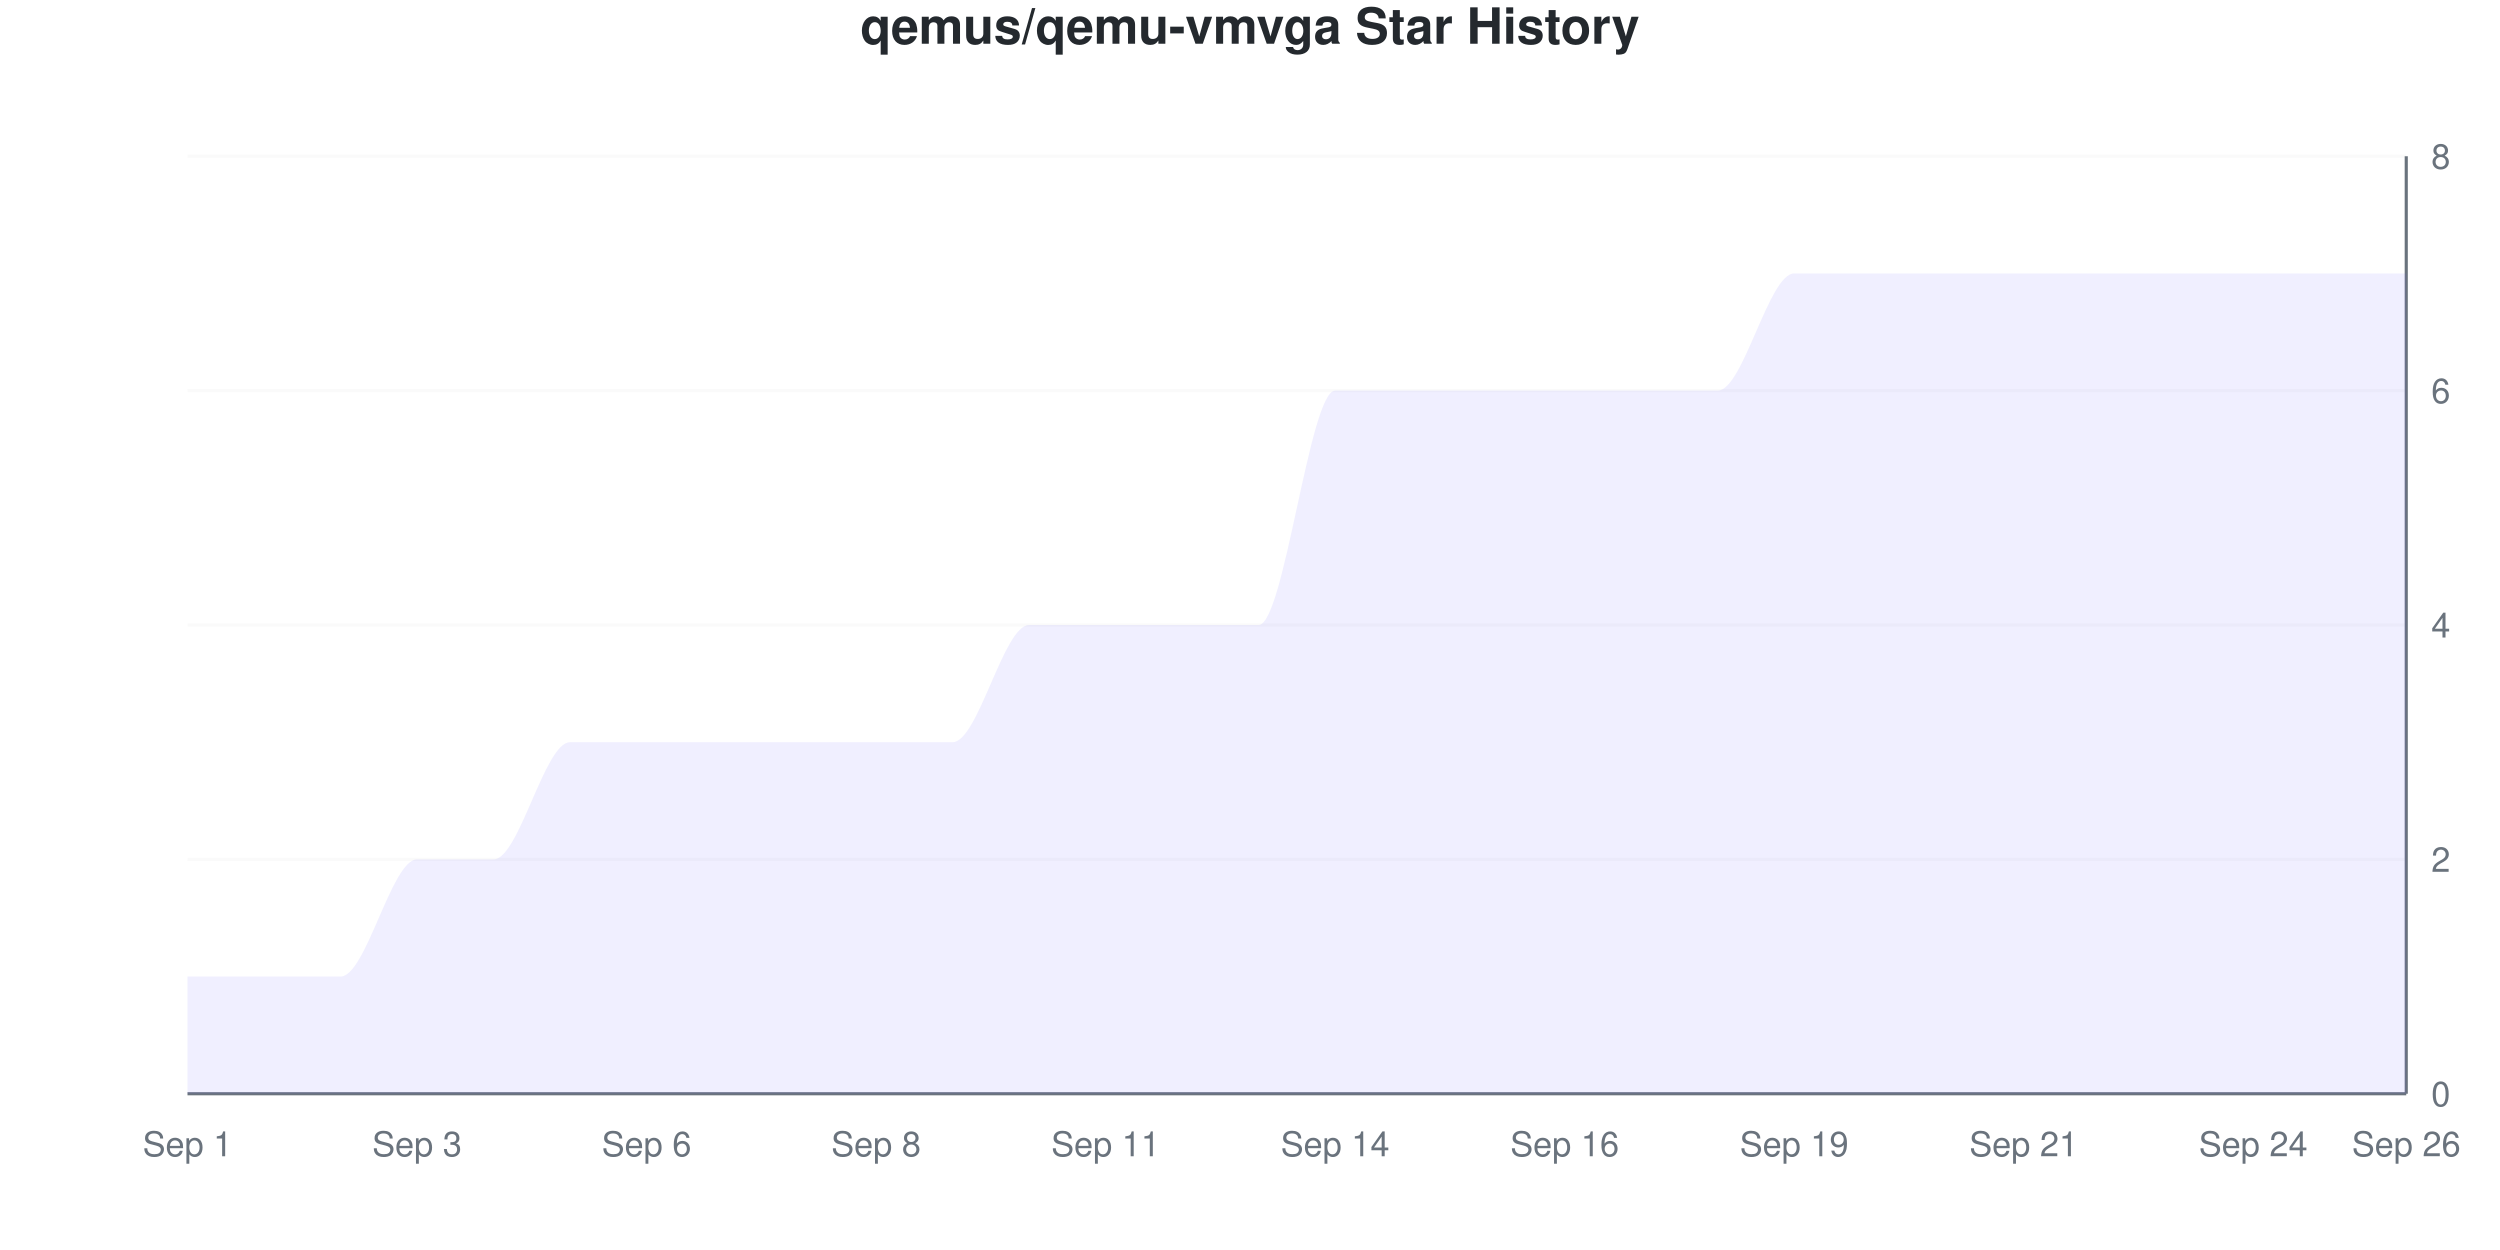
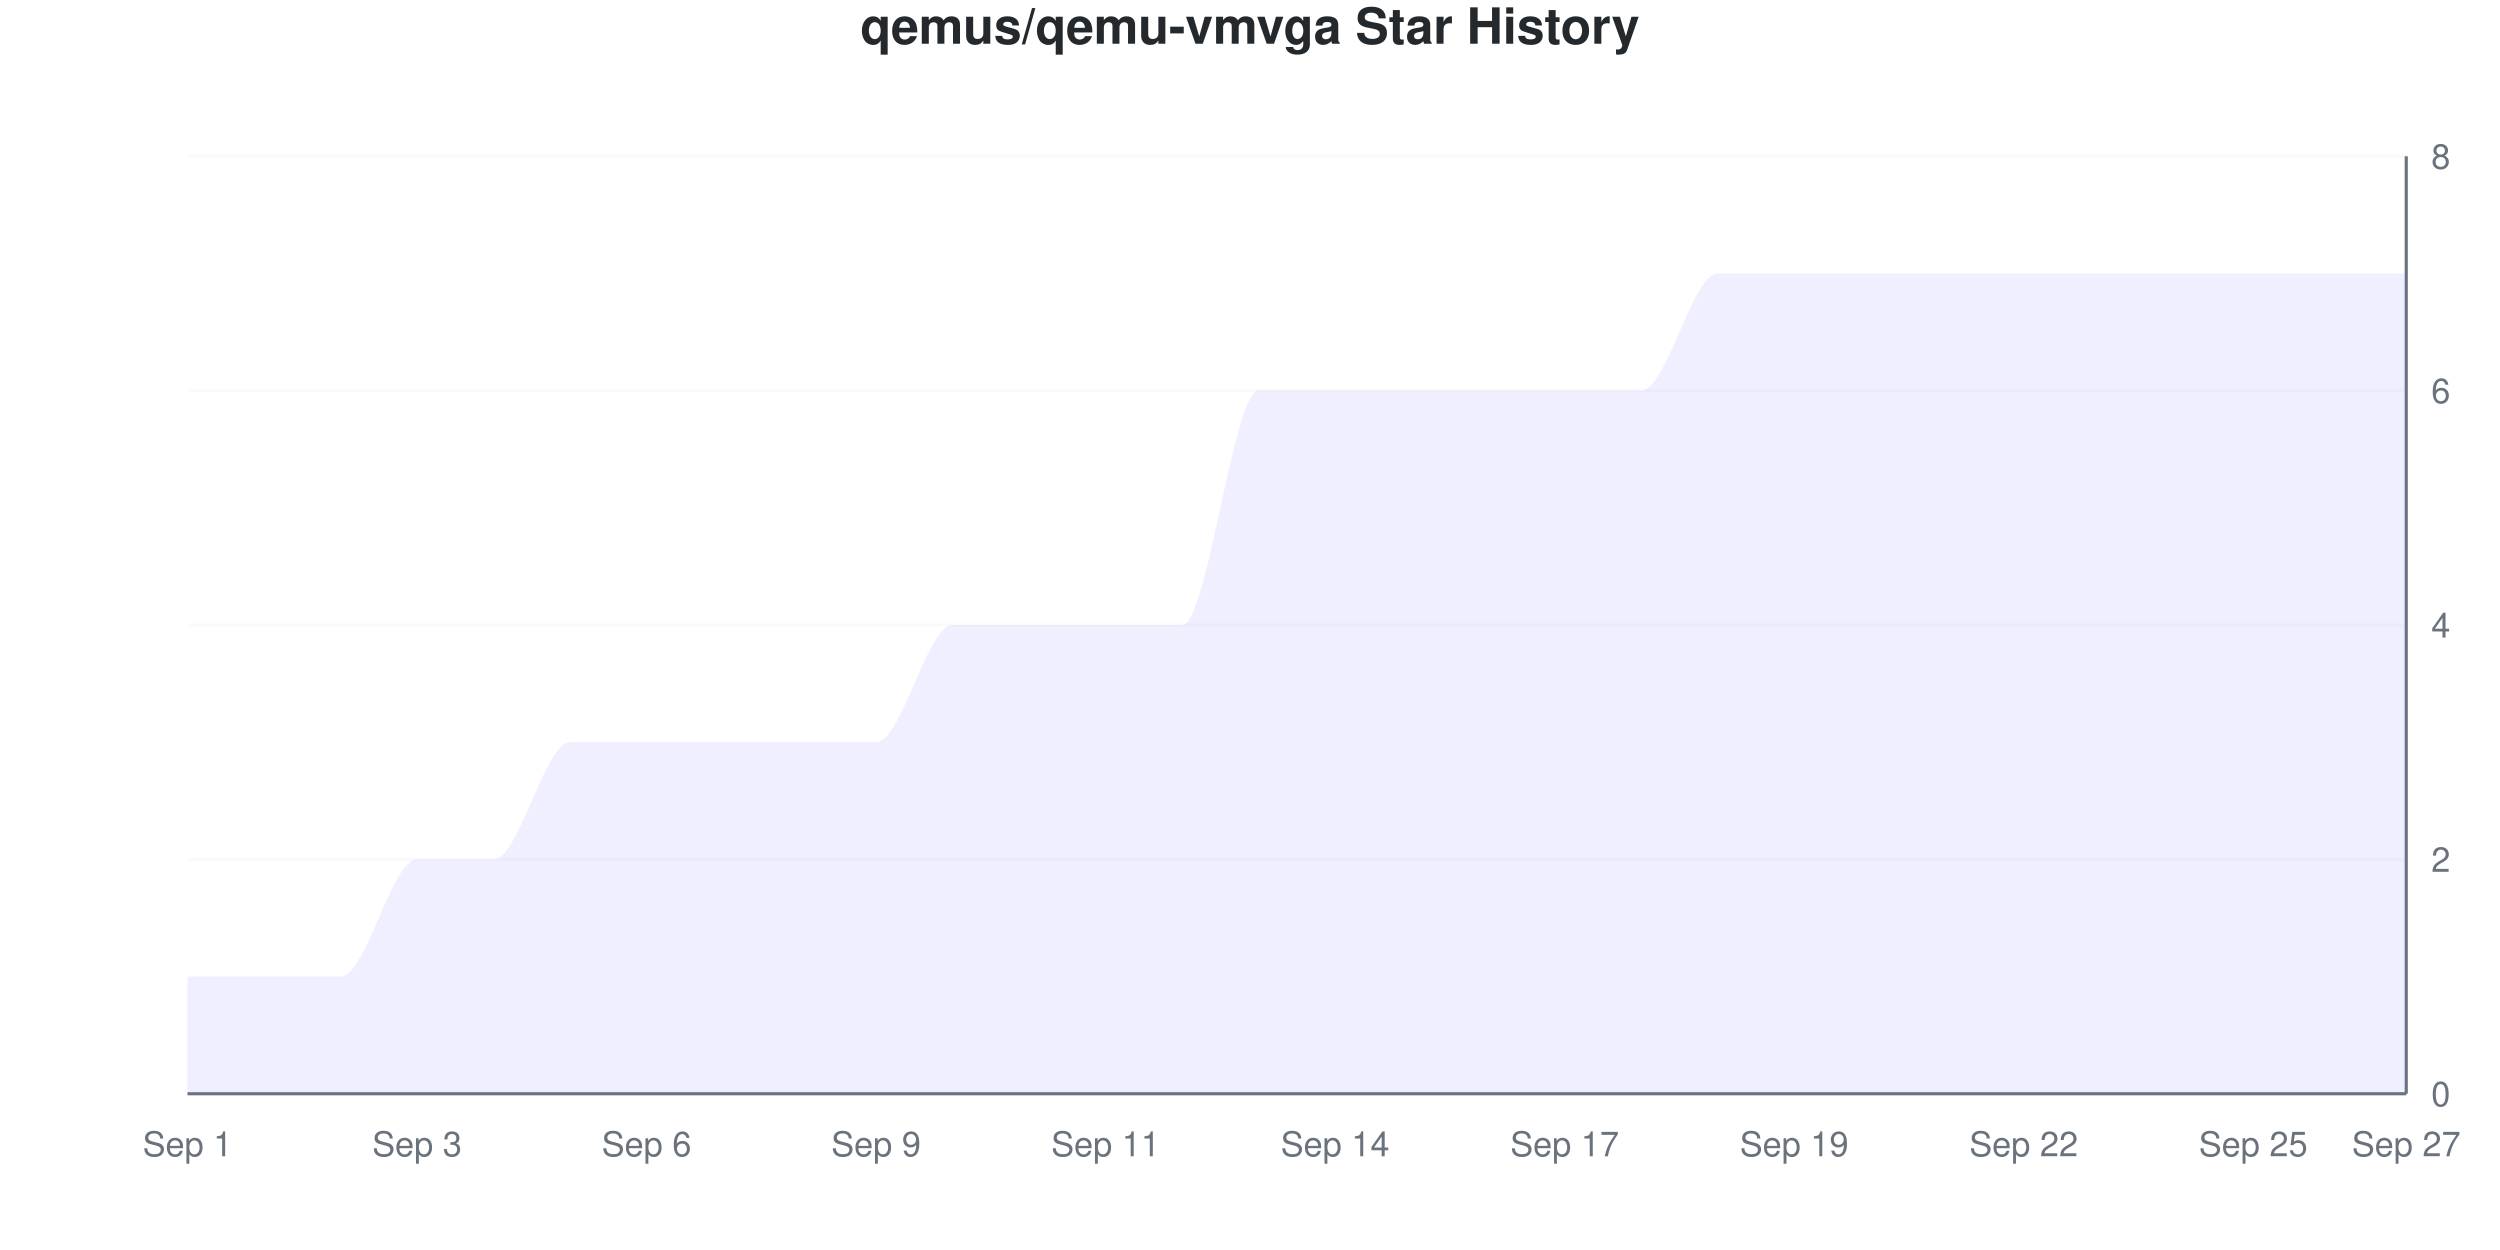
<svg xmlns="http://www.w3.org/2000/svg" viewBox="0 0 800 400" width="800" height="400">
  <style>
    @keyframes drawLine {
      to { stroke-dashoffset: 0; }
    }
    @keyframes fadeInPoint {
      from { opacity: 0; }
      to { opacity: 1; }
    }
    .data-line-0 {
      stroke-dasharray: 1325;
      stroke-dashoffset: 1325;
      animation: drawLine 2s ease-out forwards;
    }
    .data-point {
      opacity: 0;
      animation: fadeInPoint 0.5s ease-out forwards;
    }
    .chart-bg { fill: #fff; }
    .chart-text { fill: #24292e; }
    .chart-muted { fill: #6a737d; }
    .chart-grid { stroke: #eee; }
    .chart-axis { stroke: #6a737d; }
    @media (prefers-color-scheme: dark) {
      .chart-bg { fill: #0d1117; }
      .chart-text { fill: #e6edf3; }
      .chart-muted { fill: #8b949e; }
      .chart-grid { stroke: #21262d; }
      .chart-axis { stroke: #8b949e; }
    }
  </style>
  <rect width="800" height="400" class="chart-bg" />
  <text x="400" y="14" text-anchor="middle" class="chart-text" font-size="16" font-weight="bold" font-family="-apple-system, BlinkMacSystemFont, 'Segoe UI', Helvetica, Arial, sans-serif">qemus/qemu-vmvga Star History</text>
  <g class="grid">
    <line x1="60" y1="350" x2="770" y2="350" class="chart-grid" stroke-opacity="0.3" />
    <text x="778" y="354" text-anchor="start" class="chart-muted" font-size="11" font-family="-apple-system, BlinkMacSystemFont, 'Segoe UI', Helvetica, Arial, sans-serif">0</text>
    <line x1="60" y1="275" x2="770" y2="275" class="chart-grid" stroke-opacity="0.3" />
    <text x="778" y="279" text-anchor="start" class="chart-muted" font-size="11" font-family="-apple-system, BlinkMacSystemFont, 'Segoe UI', Helvetica, Arial, sans-serif">2</text>
    <line x1="60" y1="200" x2="770" y2="200" class="chart-grid" stroke-opacity="0.3" />
    <text x="778" y="204" text-anchor="start" class="chart-muted" font-size="11" font-family="-apple-system, BlinkMacSystemFont, 'Segoe UI', Helvetica, Arial, sans-serif">4</text>
    <line x1="60" y1="125" x2="770" y2="125" class="chart-grid" stroke-opacity="0.3" />
    <text x="778" y="129" text-anchor="start" class="chart-muted" font-size="11" font-family="-apple-system, BlinkMacSystemFont, 'Segoe UI', Helvetica, Arial, sans-serif">6</text>
    <line x1="60" y1="50" x2="770" y2="50" class="chart-grid" stroke-opacity="0.3" />
    <text x="778" y="54" text-anchor="start" class="chart-muted" font-size="11" font-family="-apple-system, BlinkMacSystemFont, 'Segoe UI', Helvetica, Arial, sans-serif">8</text>
  </g>
  <g class="milestones">
    
  </g>
  <g class="x-axis">
    <text x="60" y="370" text-anchor="middle" class="chart-muted" font-size="11" font-family="-apple-system, BlinkMacSystemFont, 'Segoe UI', Helvetica, Arial, sans-serif">Sep 1</text>
    <text x="133.448" y="370" text-anchor="middle" class="chart-muted" font-size="11" font-family="-apple-system, BlinkMacSystemFont, 'Segoe UI', Helvetica, Arial, sans-serif">Sep 3</text>
    <text x="206.897" y="370" text-anchor="middle" class="chart-muted" font-size="11" font-family="-apple-system, BlinkMacSystemFont, 'Segoe UI', Helvetica, Arial, sans-serif">Sep 6</text>
-     <text x="280.345" y="370" text-anchor="middle" class="chart-muted" font-size="11" font-family="-apple-system, BlinkMacSystemFont, 'Segoe UI', Helvetica, Arial, sans-serif">Sep 8</text>
+     <text x="280.345" y="370" text-anchor="middle" class="chart-muted" font-size="11" font-family="-apple-system, BlinkMacSystemFont, 'Segoe UI', Helvetica, Arial, sans-serif">Sep 9</text>
    <text x="353.793" y="370" text-anchor="middle" class="chart-muted" font-size="11" font-family="-apple-system, BlinkMacSystemFont, 'Segoe UI', Helvetica, Arial, sans-serif">Sep 11</text>
    <text x="427.241" y="370" text-anchor="middle" class="chart-muted" font-size="11" font-family="-apple-system, BlinkMacSystemFont, 'Segoe UI', Helvetica, Arial, sans-serif">Sep 14</text>
-     <text x="500.69" y="370" text-anchor="middle" class="chart-muted" font-size="11" font-family="-apple-system, BlinkMacSystemFont, 'Segoe UI', Helvetica, Arial, sans-serif">Sep 16</text>
+     <text x="500.69" y="370" text-anchor="middle" class="chart-muted" font-size="11" font-family="-apple-system, BlinkMacSystemFont, 'Segoe UI', Helvetica, Arial, sans-serif">Sep 17</text>
    <text x="574.138" y="370" text-anchor="middle" class="chart-muted" font-size="11" font-family="-apple-system, BlinkMacSystemFont, 'Segoe UI', Helvetica, Arial, sans-serif">Sep 19</text>
-     <text x="647.586" y="370" text-anchor="middle" class="chart-muted" font-size="11" font-family="-apple-system, BlinkMacSystemFont, 'Segoe UI', Helvetica, Arial, sans-serif">Sep 21</text>
-     <text x="721.034" y="370" text-anchor="middle" class="chart-muted" font-size="11" font-family="-apple-system, BlinkMacSystemFont, 'Segoe UI', Helvetica, Arial, sans-serif">Sep 24</text>
-     <text x="770" y="370" text-anchor="middle" class="chart-muted" font-size="11" font-family="-apple-system, BlinkMacSystemFont, 'Segoe UI', Helvetica, Arial, sans-serif">Sep 26</text>
+     <text x="647.586" y="370" text-anchor="middle" class="chart-muted" font-size="11" font-family="-apple-system, BlinkMacSystemFont, 'Segoe UI', Helvetica, Arial, sans-serif">Sep 22</text>
+     <text x="721.034" y="370" text-anchor="middle" class="chart-muted" font-size="11" font-family="-apple-system, BlinkMacSystemFont, 'Segoe UI', Helvetica, Arial, sans-serif">Sep 25</text>
+     <text x="770" y="370" text-anchor="middle" class="chart-muted" font-size="11" font-family="-apple-system, BlinkMacSystemFont, 'Segoe UI', Helvetica, Arial, sans-serif">Sep 27</text>
  </g>
  <line x1="770" y1="50" x2="770" y2="350" class="chart-axis" stroke-width="1" />
  <line x1="60" y1="350" x2="770" y2="350" class="chart-axis" stroke-width="1" />
-   <path d="M60,350 L60,312.5 C68.161,312.5 76.322,312.5 84.483,312.5 C92.644,312.5 100.805,312.5 108.966,312.5 C117.126,312.5 125.287,275 133.448,275 C141.609,275 149.77,275 157.931,275 C166.092,275 174.253,237.5 182.414,237.5 C190.575,237.5 198.736,237.5 206.897,237.5 C215.057,237.5 223.218,237.5 231.379,237.5 C239.54,237.5 247.701,237.5 255.862,237.5 C264.023,237.5 272.184,237.5 280.345,237.5 C288.506,237.5 296.667,237.5 304.828,237.5 C312.989,237.5 321.149,200 329.31,200 C337.471,200 345.632,200 353.793,200 C361.954,200 370.115,200 378.276,200 C386.437,200 394.598,200 402.759,200 C410.92,200 419.08,125 427.241,125 C435.402,125 443.563,125 451.724,125 C459.885,125 468.046,125 476.207,125 C484.368,125 492.529,125 500.69,125 C508.851,125 517.011,125 525.172,125 C533.333,125 541.494,125 549.655,125 C557.816,125 565.977,87.5 574.138,87.5 C582.299,87.5 590.46,87.5 598.621,87.5 C606.782,87.5 614.943,87.5 623.103,87.5 C631.264,87.5 639.425,87.5 647.586,87.5 C655.747,87.5 663.908,87.5 672.069,87.5 C680.23,87.5 688.391,87.5 696.552,87.5 C704.713,87.5 712.874,87.5 721.034,87.5 C729.195,87.5 737.356,87.5 745.517,87.5 C753.678,87.5 761.839,87.5 770,87.5 L770,350 L60,350 Z" fill="#6b63ff" fill-opacity="0.1" />
-   <path d="M60,350 L60,312.5 C68.161,312.5 76.322,312.5 84.483,312.5 C92.644,312.5 100.805,312.5 108.966,312.5 C117.126,312.5 125.287,275 133.448,275 C141.609,275 149.77,275 157.931,275 C166.092,275 174.253,237.5 182.414,237.5 C190.575,237.5 198.736,237.5 206.897,237.5 C215.057,237.5 223.218,237.5 231.379,237.5 C239.54,237.5 247.701,237.5 255.862,237.5 C264.023,237.5 272.184,237.5 280.345,237.5 C288.506,237.5 296.667,237.5 304.828,237.5 C312.989,237.5 321.149,200 329.31,200 C337.471,200 345.632,200 353.793,200 C361.954,200 370.115,200 378.276,200 C386.437,200 394.598,200 402.759,200 C410.92,200 419.08,125 427.241,125 C435.402,125 443.563,125 451.724,125 C459.885,125 468.046,125 476.207,125 C484.368,125 492.529,125 500.69,125 C508.851,125 517.011,125 525.172,125 C533.333,125 541.494,125 549.655,125 C557.816,125 565.977,87.5 574.138,87.5 C582.299,87.5 590.46,87.5 598.621,87.5 C606.782,87.5 614.943,87.5 623.103,87.5 C631.264,87.5 639.425,87.5 647.586,87.5 C655.747,87.5 663.908,87.5 672.069,87.5 C680.23,87.5 688.391,87.5 696.552,87.5 C704.713,87.5 712.874,87.5 721.034,87.5 C729.195,87.5 737.356,87.5 745.517,87.5 C753.678,87.5 761.839,87.5 770,87.5" fill="none" stroke="#6b63ff" stroke-width="2.5" class="data-line-0" />
+   <path d="M60,350 L60,312.5 C68.161,312.5 76.322,312.5 84.483,312.5 C92.644,312.5 100.805,312.5 108.966,312.5 C117.126,312.5 125.287,275 133.448,275 C141.609,275 149.77,275 157.931,275 C166.092,275 174.253,237.5 182.414,237.5 C190.575,237.5 198.736,237.5 206.897,237.5 C215.057,237.5 223.218,237.5 231.379,237.5 C239.54,237.5 247.701,237.5 255.862,237.5 C264.023,237.5 272.184,237.5 280.345,237.5 C288.506,237.5 296.667,200 304.828,200 C312.989,200 321.149,200 329.31,200 C337.471,200 345.632,200 353.793,200 C361.954,200 370.115,200 378.276,200 C386.437,200 394.598,125 402.759,125 C410.92,125 419.08,125 427.241,125 C435.402,125 443.563,125 451.724,125 C459.885,125 468.046,125 476.207,125 C484.368,125 492.529,125 500.69,125 C508.851,125 517.011,125 525.172,125 C533.333,125 541.494,87.5 549.655,87.5 C557.816,87.5 565.977,87.5 574.138,87.5 C582.299,87.5 590.46,87.5 598.621,87.5 C606.782,87.5 614.943,87.5 623.103,87.5 C631.264,87.5 639.425,87.5 647.586,87.5 C655.747,87.5 663.908,87.5 672.069,87.5 C680.23,87.5 688.391,87.5 696.552,87.5 C704.713,87.5 712.874,87.5 721.034,87.5 C729.195,87.5 737.356,87.5 745.517,87.5 C753.678,87.5 761.839,87.5 770,87.5 L770,350 L60,350 Z" fill="#6b63ff" fill-opacity="0.1" />
+   <path d="M60,350 L60,312.5 C68.161,312.5 76.322,312.5 84.483,312.5 C92.644,312.5 100.805,312.5 108.966,312.5 C117.126,312.5 125.287,275 133.448,275 C141.609,275 149.77,275 157.931,275 C166.092,275 174.253,237.5 182.414,237.5 C190.575,237.5 198.736,237.5 206.897,237.5 C215.057,237.5 223.218,237.5 231.379,237.5 C239.54,237.5 247.701,237.5 255.862,237.5 C264.023,237.5 272.184,237.5 280.345,237.5 C288.506,237.5 296.667,200 304.828,200 C312.989,200 321.149,200 329.31,200 C337.471,200 345.632,200 353.793,200 C361.954,200 370.115,200 378.276,200 C386.437,200 394.598,125 402.759,125 C410.92,125 419.08,125 427.241,125 C435.402,125 443.563,125 451.724,125 C459.885,125 468.046,125 476.207,125 C484.368,125 492.529,125 500.69,125 C508.851,125 517.011,125 525.172,125 C533.333,125 541.494,87.5 549.655,87.5 C557.816,87.5 565.977,87.5 574.138,87.5 C582.299,87.5 590.46,87.5 598.621,87.5 C606.782,87.5 614.943,87.5 623.103,87.5 C631.264,87.5 639.425,87.5 647.586,87.5 C655.747,87.5 663.908,87.5 672.069,87.5 C680.23,87.5 688.391,87.5 696.552,87.5 C704.713,87.5 712.874,87.5 721.034,87.5 C729.195,87.5 737.356,87.5 745.517,87.5 C753.678,87.5 761.839,87.5 770,87.5" fill="none" stroke="#6b63ff" stroke-width="2.5" class="data-line-0" />
  <g class="points">
    <circle cx="60" cy="312.5" r="4" fill="#6b63ff" class="data-point" style="animation-delay: 1.50s" />
    <circle cx="84.483" cy="312.5" r="4" fill="#6b63ff" class="data-point" style="animation-delay: 1.55s" />
    <circle cx="108.966" cy="312.5" r="4" fill="#6b63ff" class="data-point" style="animation-delay: 1.60s" />
    <circle cx="133.448" cy="275" r="4" fill="#6b63ff" class="data-point" style="animation-delay: 1.65s" />
    <circle cx="157.931" cy="275" r="4" fill="#6b63ff" class="data-point" style="animation-delay: 1.70s" />
    <circle cx="182.414" cy="237.5" r="4" fill="#6b63ff" class="data-point" style="animation-delay: 1.75s" />
    <circle cx="206.897" cy="237.5" r="4" fill="#6b63ff" class="data-point" style="animation-delay: 1.80s" />
    <circle cx="231.379" cy="237.5" r="4" fill="#6b63ff" class="data-point" style="animation-delay: 1.85s" />
    <circle cx="255.862" cy="237.5" r="4" fill="#6b63ff" class="data-point" style="animation-delay: 1.90s" />
    <circle cx="280.345" cy="237.5" r="4" fill="#6b63ff" class="data-point" style="animation-delay: 1.95s" />
-     <circle cx="304.828" cy="237.5" r="4" fill="#6b63ff" class="data-point" style="animation-delay: 2.00s" />
+     <circle cx="304.828" cy="200" r="4" fill="#6b63ff" class="data-point" style="animation-delay: 2.00s" />
    <circle cx="329.31" cy="200" r="4" fill="#6b63ff" class="data-point" style="animation-delay: 2.05s" />
    <circle cx="353.793" cy="200" r="4" fill="#6b63ff" class="data-point" style="animation-delay: 2.10s" />
    <circle cx="378.276" cy="200" r="4" fill="#6b63ff" class="data-point" style="animation-delay: 2.15s" />
-     <circle cx="402.759" cy="200" r="4" fill="#6b63ff" class="data-point" style="animation-delay: 2.20s" />
+     <circle cx="402.759" cy="125" r="4" fill="#6b63ff" class="data-point" style="animation-delay: 2.20s" />
    <circle cx="427.241" cy="125" r="4" fill="#6b63ff" class="data-point" style="animation-delay: 2.25s" />
    <circle cx="451.724" cy="125" r="4" fill="#6b63ff" class="data-point" style="animation-delay: 2.30s" />
    <circle cx="476.207" cy="125" r="4" fill="#6b63ff" class="data-point" style="animation-delay: 2.35s" />
    <circle cx="500.69" cy="125" r="4" fill="#6b63ff" class="data-point" style="animation-delay: 2.40s" />
    <circle cx="525.172" cy="125" r="4" fill="#6b63ff" class="data-point" style="animation-delay: 2.45s" />
-     <circle cx="549.655" cy="125" r="4" fill="#6b63ff" class="data-point" style="animation-delay: 2.50s" />
+     <circle cx="549.655" cy="87.5" r="4" fill="#6b63ff" class="data-point" style="animation-delay: 2.50s" />
    <circle cx="574.138" cy="87.5" r="4" fill="#6b63ff" class="data-point" style="animation-delay: 2.55s" />
    <circle cx="598.621" cy="87.5" r="4" fill="#6b63ff" class="data-point" style="animation-delay: 2.60s" />
    <circle cx="623.103" cy="87.5" r="4" fill="#6b63ff" class="data-point" style="animation-delay: 2.65s" />
    <circle cx="647.586" cy="87.5" r="4" fill="#6b63ff" class="data-point" style="animation-delay: 2.70s" />
    <circle cx="672.069" cy="87.5" r="4" fill="#6b63ff" class="data-point" style="animation-delay: 2.75s" />
    <circle cx="696.552" cy="87.5" r="4" fill="#6b63ff" class="data-point" style="animation-delay: 2.80s" />
    <circle cx="721.034" cy="87.5" r="4" fill="#6b63ff" class="data-point" style="animation-delay: 2.85s" />
    <circle cx="745.517" cy="87.5" r="4" fill="#6b63ff" class="data-point" style="animation-delay: 2.90s" />
    <circle cx="770" cy="87.5" r="4" fill="#6b63ff" class="data-point" style="animation-delay: 2.95s" />
  </g>
</svg>
